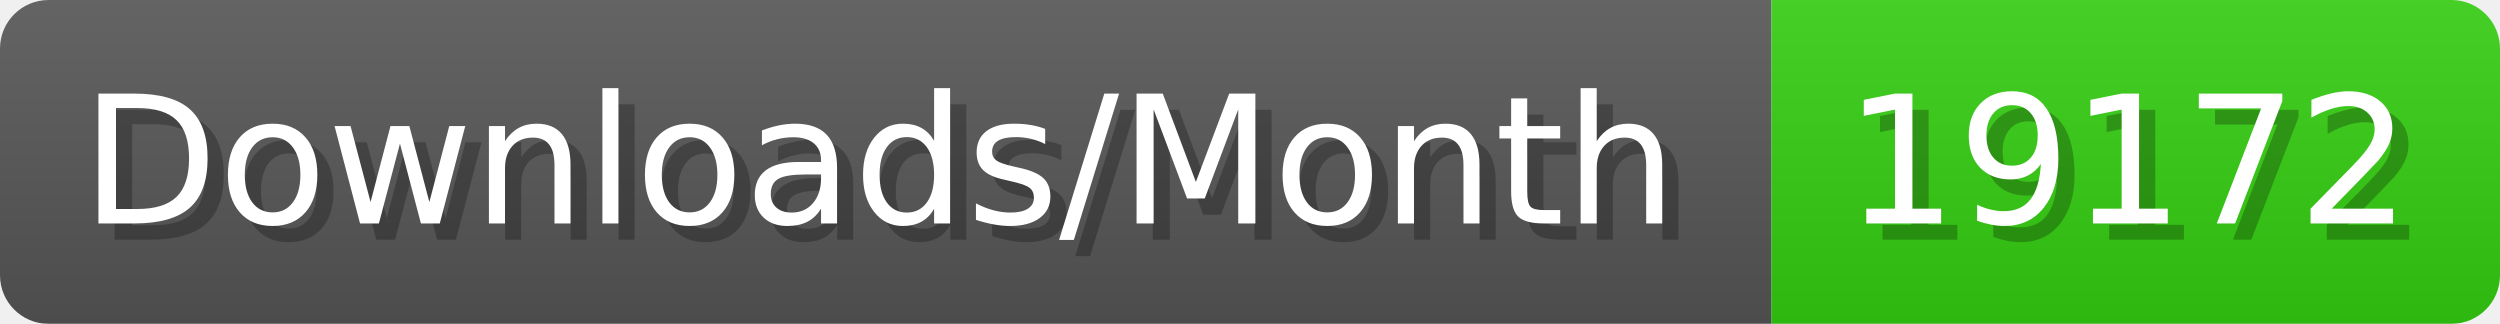
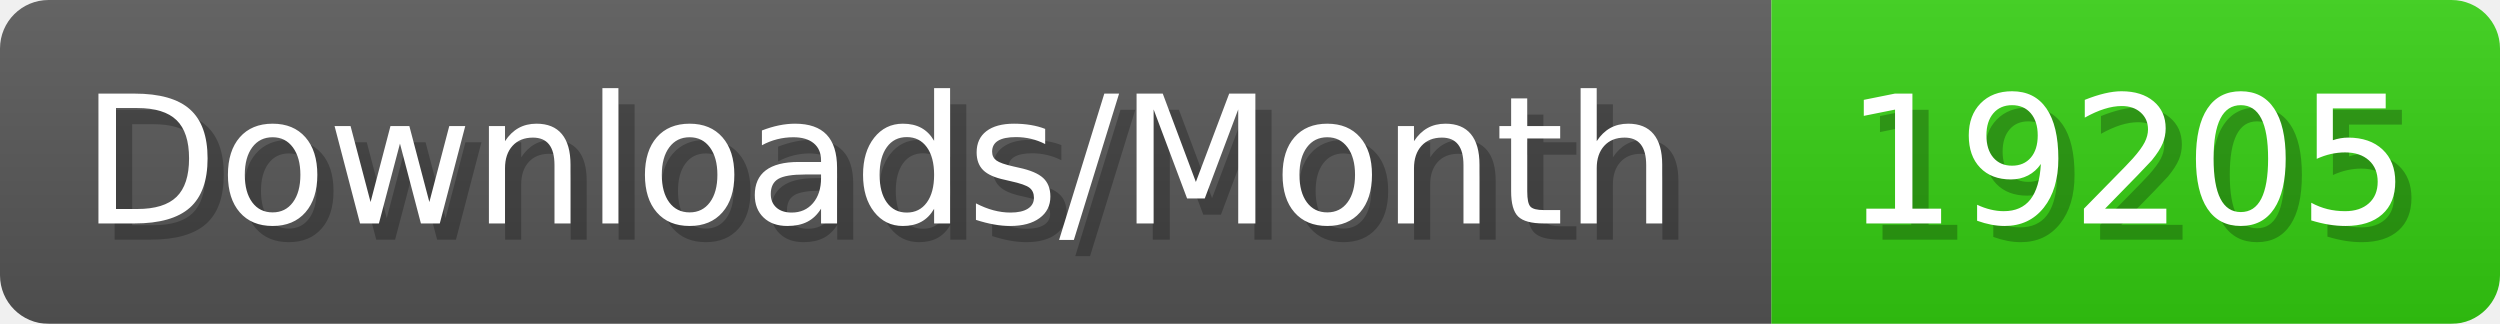
- <svg xmlns="http://www.w3.org/2000/svg" width="154.4" height="20" viewBox="0 0 1544 200" role="img" aria-label="Downloads/Month: 19172">
+ <svg xmlns="http://www.w3.org/2000/svg" width="154.4" height="20" viewBox="0 0 1544 200" role="img" aria-label="Downloads/Month: 19205">
  <linearGradient id="YlXUI" x2="0" y2="100%">
    <stop offset="0" stop-opacity=".1" stop-color="#EEE" />
    <stop offset="1" stop-opacity=".1" />
  </linearGradient>
  <mask id="JHhop">
    <rect width="1544" height="200" rx="30" fill="#FFF" />
  </mask>
  <g mask="url(#JHhop)">
    <rect width="1094" height="200" fill="#555" />
    <rect width="450" height="200" fill="#3C1" x="1094" />
    <rect width="1544" height="200" fill="url(#YlXUI)" />
  </g>
  <g aria-hidden="true" fill="#fff" text-anchor="start" font-family="Verdana,DejaVu Sans,sans-serif" font-size="110">
    <text x="60" y="148" textLength="994" fill="#000" opacity="0.25">Downloads/Month</text>
    <text x="50" y="138" textLength="994">Downloads/Month</text>
-     <text x="1149" y="148" textLength="350" fill="#000" opacity="0.25">19172</text>
-     <text x="1139" y="138" textLength="350">19172</text>
+     <text x="1149" y="148" textLength="350" fill="#000" opacity="0.25">19205</text>
+     <text x="1139" y="138" textLength="350">19205</text>
  </g>
</svg>
